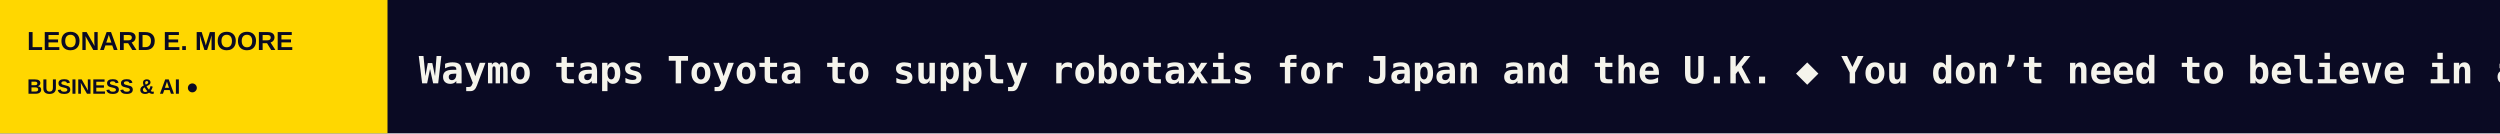
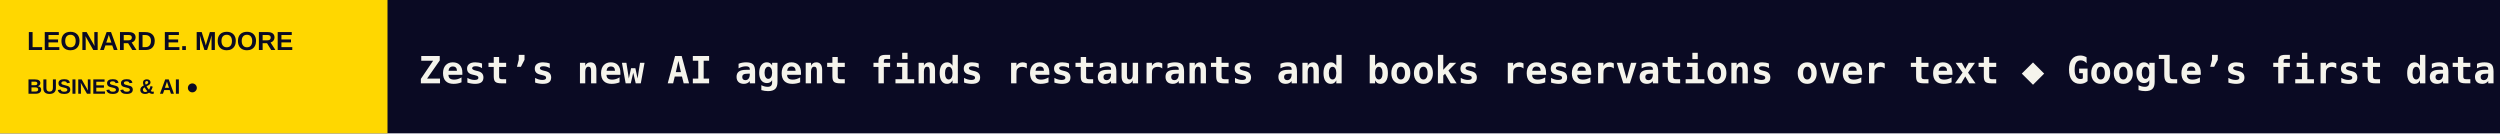
<svg xmlns="http://www.w3.org/2000/svg" width="1200" height="64" viewBox="0 0 1200 64" role="img" aria-label="LEONARD E. MOORE scrolling headlines">
  <rect width="1200" height="64" fill="#0A0A23" />
  <rect width="186" height="64" fill="#FFD700" />
  <text x="13" y="24" fill="#0A0A23" font-size="12.5" font-family="Arial,sans-serif" font-weight="800">LEONARD E. MOORE</text>
  <text x="13" y="45" fill="#0A0A23" font-size="10" font-family="Arial,sans-serif" font-weight="800">BUSINESS &amp; AI  ●</text>
  <defs>
    <clipPath id="window">
      <rect x="186" y="0" width="1014" height="64" />
    </clipPath>
  </defs>
  <g clip-path="url(#window)">
    <g>
-       <text x="201" y="40" font-size="18" font-weight="600" font-family="monospace" fill="#F5F4EC" textLength="5106" lengthAdjust="spacing">Waymo taps Toyota to supply robotaxis for Japan and the U.K.   ◆   You don’t need to believe in a god to get a religious exemption from using AI at work   ◆   Andy Jassy says Prime Video is on track to earn ‘tens of billions of dollars’   ◆   AWS will be a $1T business, Jassy says — but first, it will spend big   ◆   Binance pauses withdrawals as hackers suspected of stealing billions in crypto   ◆   Elon Musk is ‘truly a genius,’ says Vladimir Putin   ◆   </text>
-       <text x="5307" y="40" font-size="18" font-weight="600" font-family="monospace" fill="#F5F4EC" textLength="5106" lengthAdjust="spacing">Waymo taps Toyota to supply robotaxis for Japan and the U.K.   ◆   You don’t need to believe in a god to get a religious exemption from using AI at work   ◆   Andy Jassy says Prime Video is on track to earn ‘tens of billions of dollars’   ◆   AWS will be a $1T business, Jassy says — but first, it will spend big   ◆   Binance pauses withdrawals as hackers suspected of stealing billions in crypto   ◆   Elon Musk is ‘truly a genius,’ says Vladimir Putin   ◆   </text>
-       <animateTransform attributeName="transform" type="translate" from="0 0" to="-5106 0" dur="75s" repeatCount="indefinite" />
+       <text x="201" y="40" font-size="18" font-weight="600" font-family="monospace" fill="#F5F4EC" textLength="5744" lengthAdjust="spacing">Zest’s new AI agent finds restaurants and books reservations over text   ◆   Google’s first data center satellite is online and writing poetry   ◆   Theranos whistleblower Tyler Shultz warns that the AI boom is ‘a great opportunity to go deceive people’   ◆   North Korean hackers blamed for stealing record $6.3B in Binance breach   ◆   Skip the small talk: Make game-changing connections at TechCrunch Founder Summit with Braindate   ◆   DoorDash said it’s only received ‘several hundred’ orders from AI agents   ◆   </text>
+       <text x="5945" y="40" font-size="18" font-weight="600" font-family="monospace" fill="#F5F4EC" textLength="5744" lengthAdjust="spacing">Zest’s new AI agent finds restaurants and books reservations over text   ◆   Google’s first data center satellite is online and writing poetry   ◆   Theranos whistleblower Tyler Shultz warns that the AI boom is ‘a great opportunity to go deceive people’   ◆   North Korean hackers blamed for stealing record $6.3B in Binance breach   ◆   Skip the small talk: Make game-changing connections at TechCrunch Founder Summit with Braindate   ◆   DoorDash said it’s only received ‘several hundred’ orders from AI agents   ◆   </text>
+       <animateTransform attributeName="transform" type="translate" from="0 0" to="-5744 0" dur="84s" repeatCount="indefinite" />
    </g>
  </g>
</svg>
